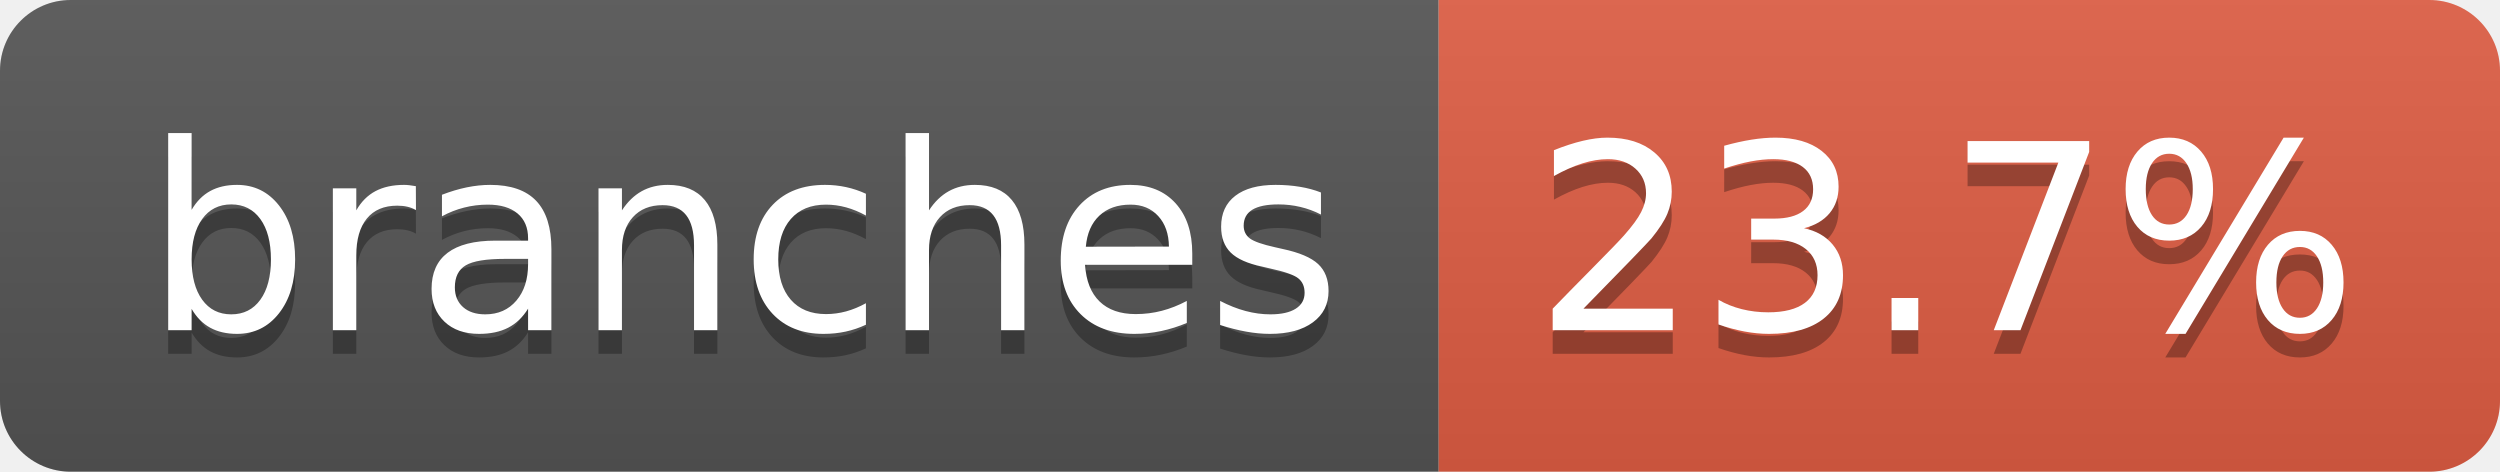
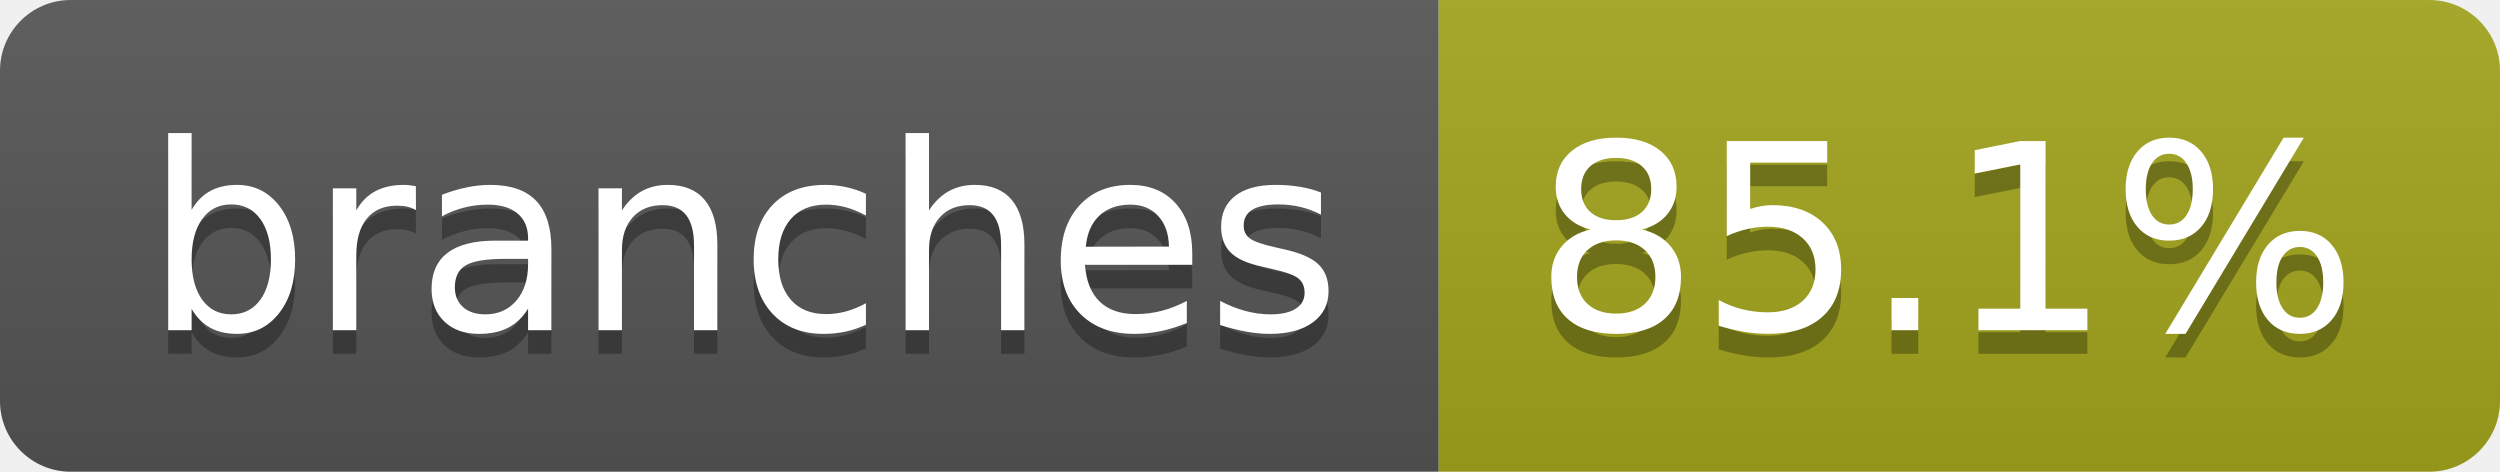
- <svg xmlns="http://www.w3.org/2000/svg" width="106" height="20" role="img" aria-label="branches: 23.7%">
+ <svg xmlns="http://www.w3.org/2000/svg" width="106" height="20" role="img" aria-label="branches: 85.1%">
  <linearGradient id="s" x2="0" y2="100%">
    <stop offset="0" stop-color="#bbb" stop-opacity=".1" />
    <stop offset="1" stop-opacity=".1" />
  </linearGradient>
  <clipPath id="r">
    <rect width="106" height="20" rx="3" fill="#fff" />
  </clipPath>
  <g clip-path="url(#r)">
    <rect width="61" height="20" fill="#555" />
-     <rect x="61" width="45" height="20" fill="#e05d44" />
+     <rect x="61" width="45" height="20" fill="#a4a61d" />
    <rect width="106" height="20" fill="url(#s)" />
  </g>
  <g fill="#fff" text-anchor="middle" font-family="Verdana,Geneva,DejaVu Sans,sans-serif" text-rendering="geometricPrecision" font-size="110">
    <text aria-hidden="true" x="315" y="150" fill="#010101" fill-opacity=".3" transform="scale(.1)" textLength="507">branches</text>
    <text x="315" y="140" transform="scale(.1)" fill="#fff" textLength="507">branches</text>
-     <text aria-hidden="true" x="825" y="150" fill="#010101" fill-opacity=".3" transform="scale(.1)" textLength="350">23.7%</text>
-     <text x="825" y="140" transform="scale(.1)" fill="#fff" textLength="350">23.7%</text>
+     <text aria-hidden="true" x="825" y="150" fill="#010101" fill-opacity=".3" transform="scale(.1)" textLength="350">85.1%</text>
+     <text x="825" y="140" transform="scale(.1)" fill="#fff" textLength="350">85.1%</text>
  </g>
</svg>
